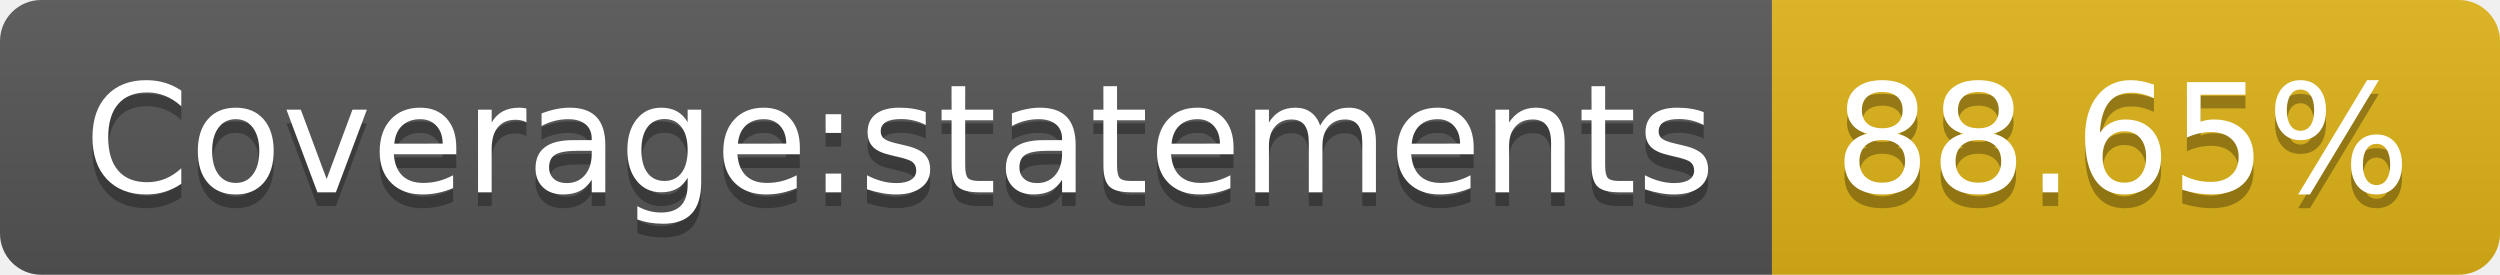
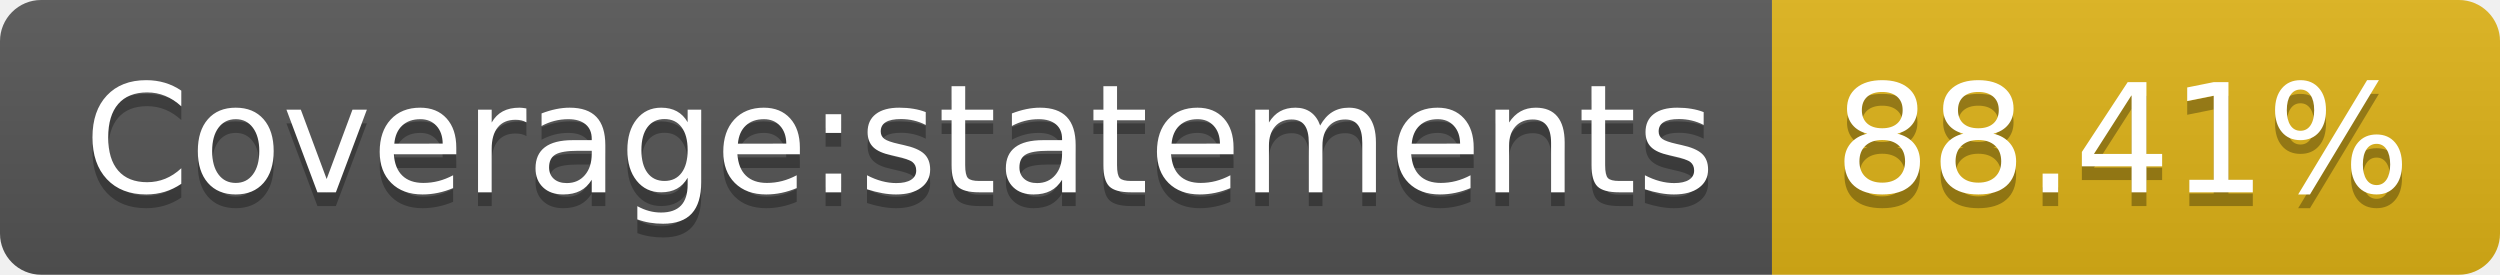
- <svg xmlns="http://www.w3.org/2000/svg" width="182" height="20" role="img" aria-label="Coverage:statements: 88.65%">
+ <svg xmlns="http://www.w3.org/2000/svg" width="182" height="20" role="img" aria-label="Coverage:statements: 88.41%">
  <linearGradient id="s" x2="0" y2="100%">
    <stop offset="0" stop-color="#bbb" stop-opacity=".1" />
    <stop offset="1" stop-opacity=".1" />
  </linearGradient>
  <clipPath id="r">
    <rect width="182" height="20" rx="3" fill="#fff" />
  </clipPath>
  <g clip-path="url(#r)">
    <rect width="129" height="20" fill="#555" />
    <rect x="129" width="53" height="20" fill="#dfb317" />
    <rect width="182" height="20" fill="url(#s)" />
  </g>
  <g fill="#fff" text-anchor="middle" font-family="Verdana,Geneva,DejaVu Sans,sans-serif" text-rendering="geometricPrecision" font-size="110">
    <text aria-hidden="true" x="655" y="150" fill="#010101" fill-opacity=".3" transform="scale(.1)" textLength="1190">Coverage:statements</text>
    <text x="655" y="140" transform="scale(.1)" fill="#fff" textLength="1190">Coverage:statements</text>
-     <text aria-hidden="true" x="1545" y="150" fill="#010101" fill-opacity=".3" transform="scale(.1)" textLength="430">88.65%</text>
-     <text x="1545" y="140" transform="scale(.1)" fill="#fff" textLength="430">88.65%</text>
+     <text aria-hidden="true" x="1545" y="150" fill="#010101" fill-opacity=".3" transform="scale(.1)" textLength="430">88.41%</text>
+     <text x="1545" y="140" transform="scale(.1)" fill="#fff" textLength="430">88.41%</text>
  </g>
</svg>
